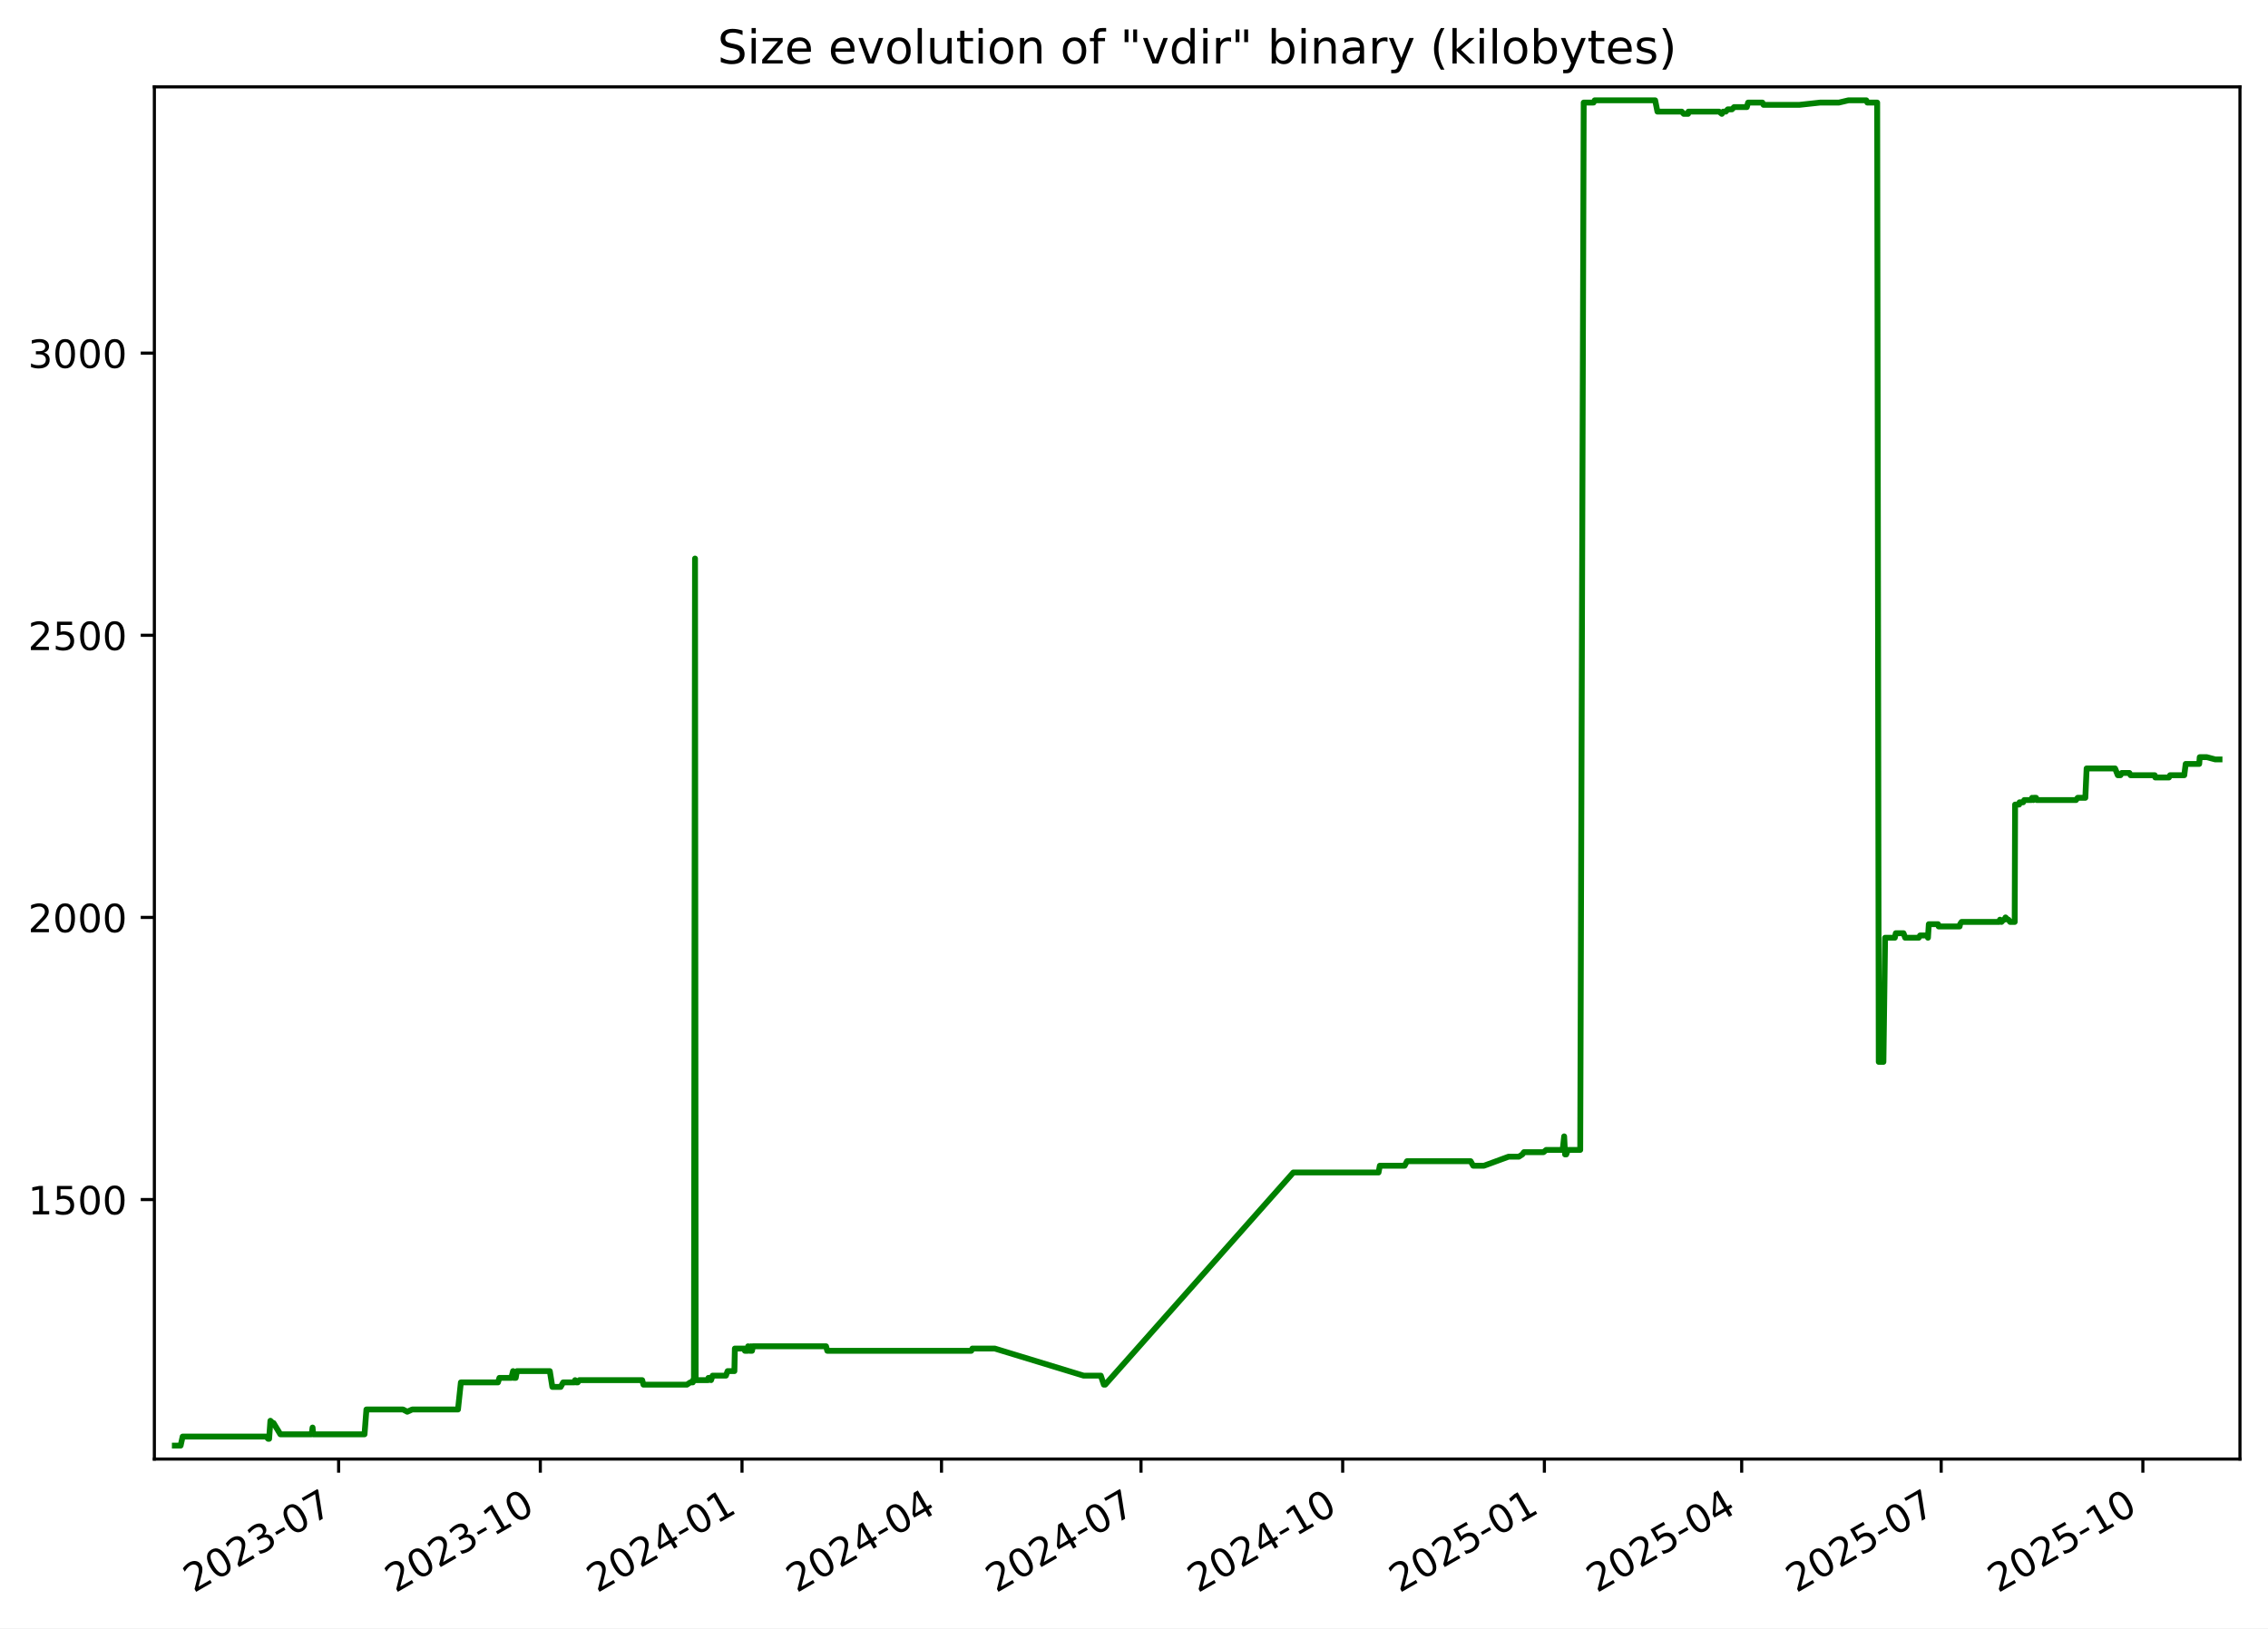
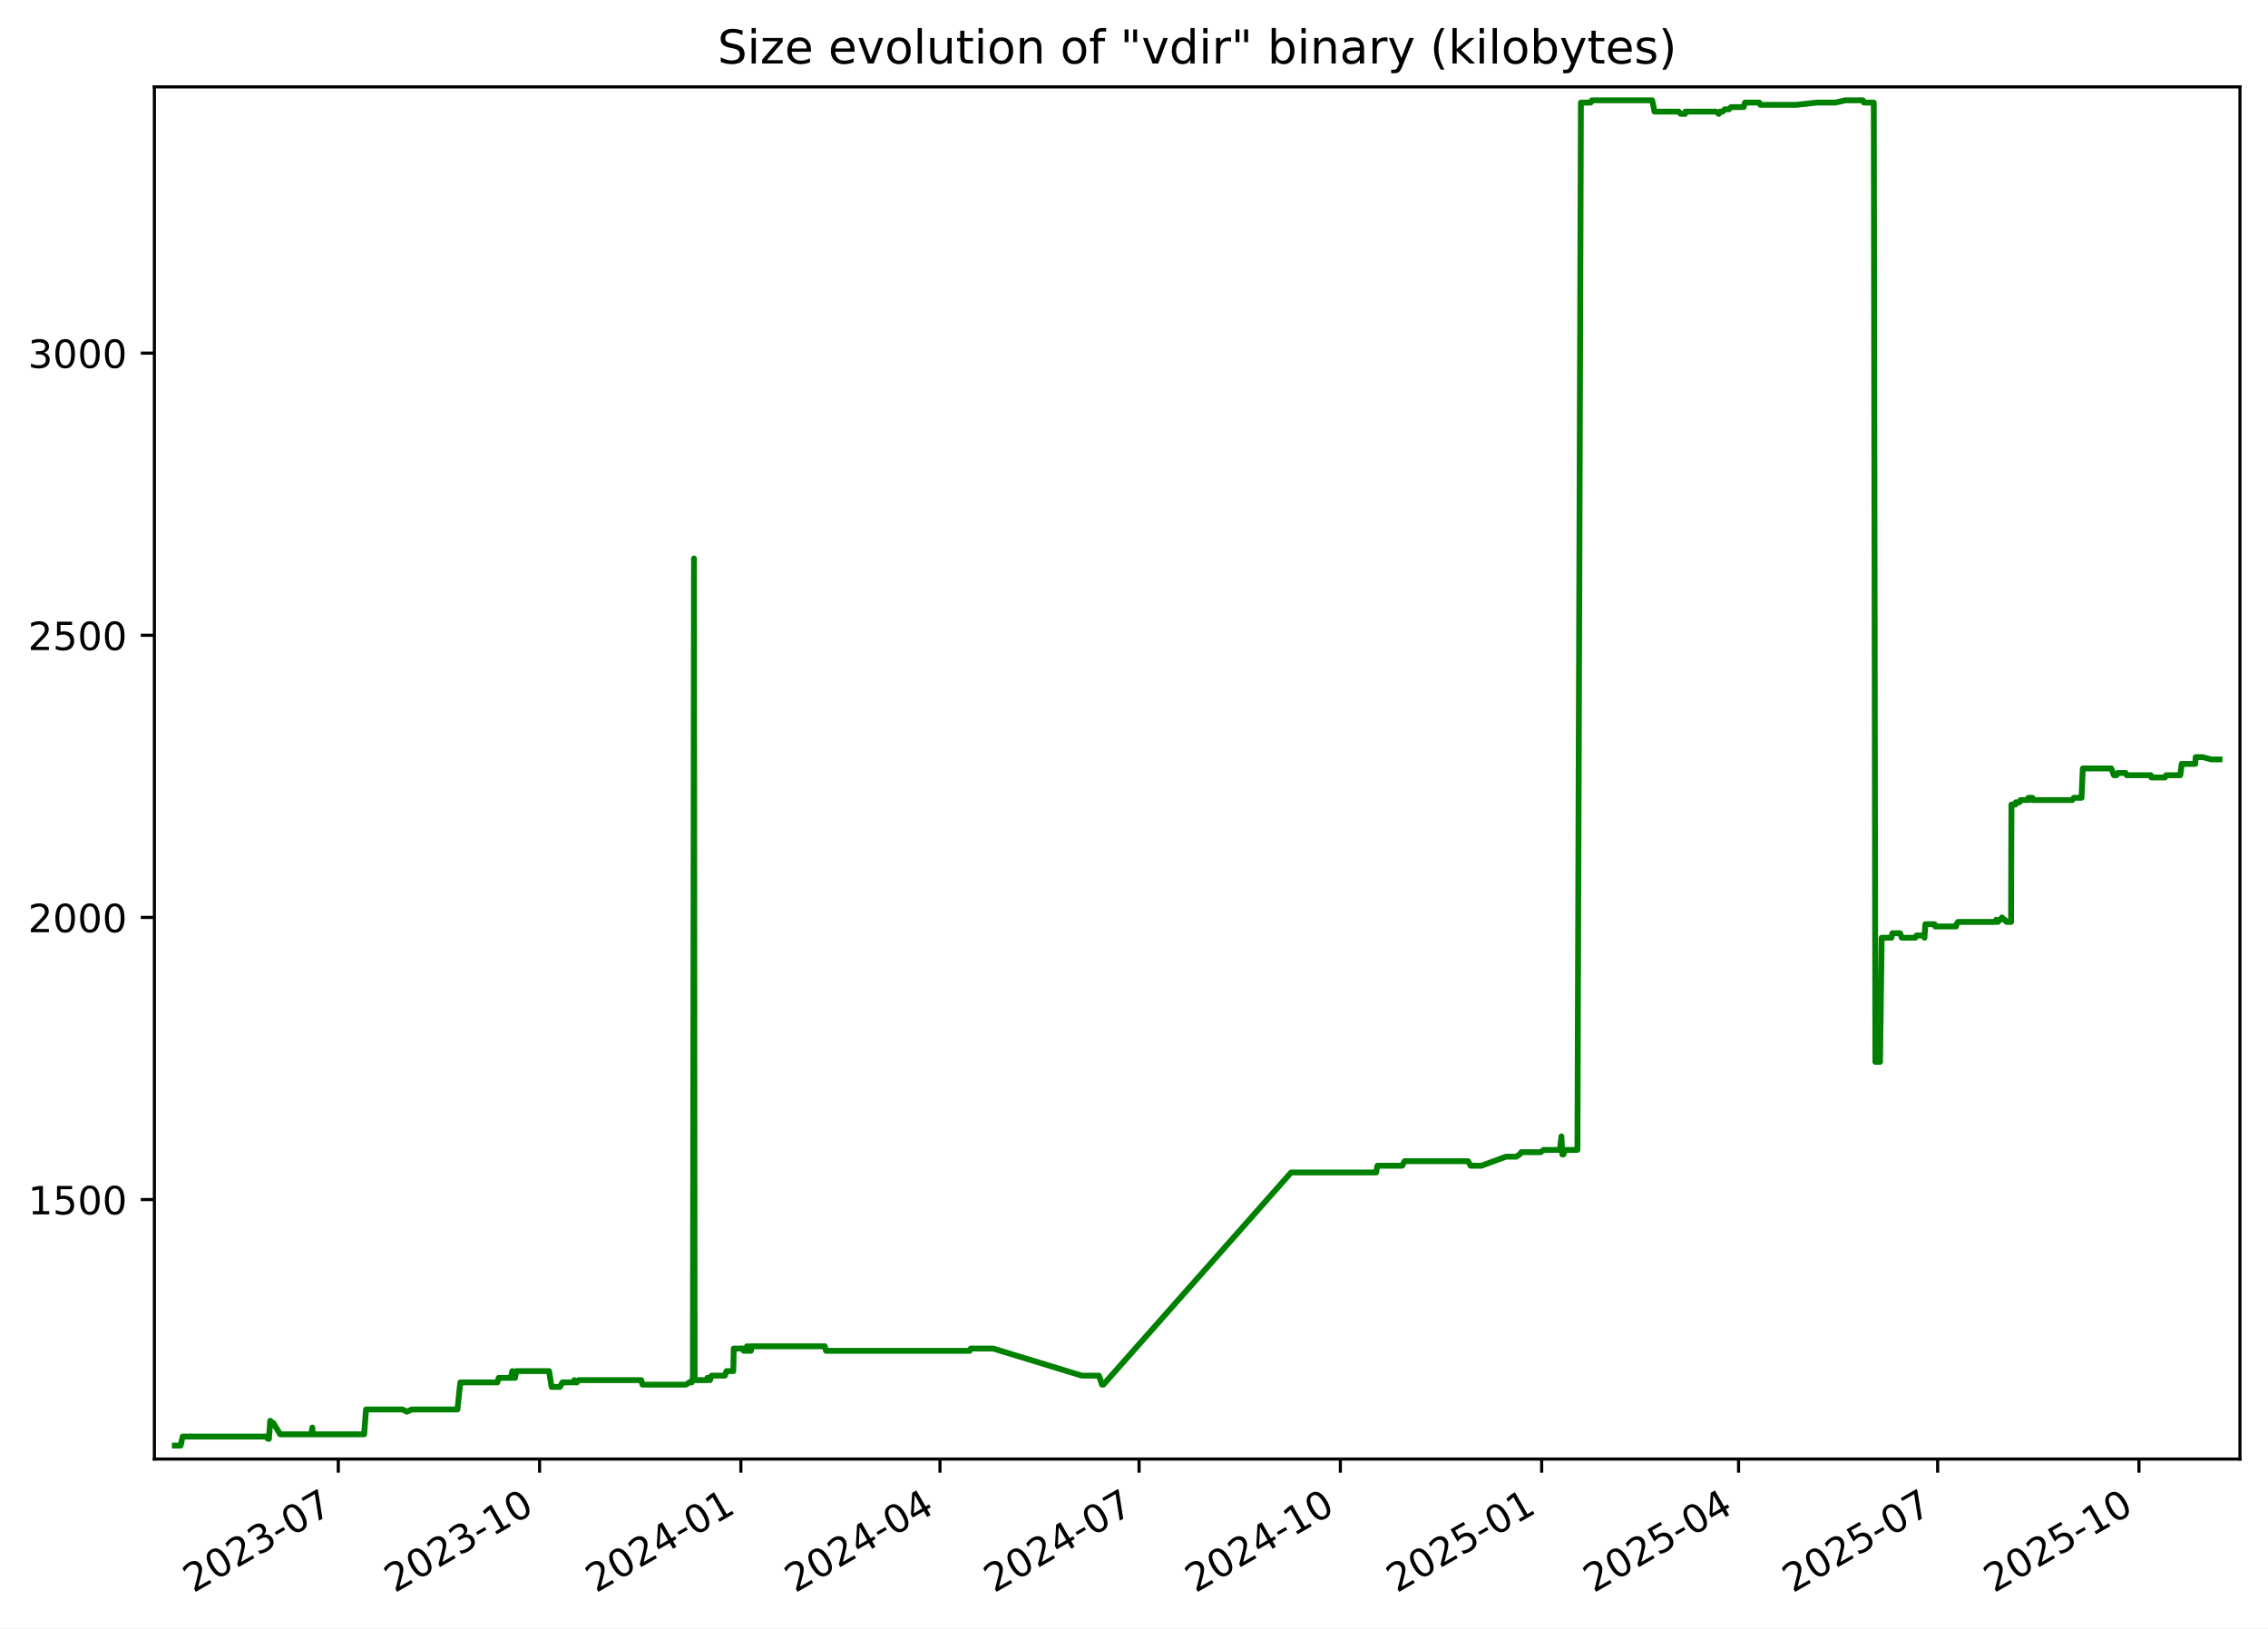
<svg xmlns="http://www.w3.org/2000/svg" xmlns:xlink="http://www.w3.org/1999/xlink" width="582.53pt" height="418.303pt" viewBox="0 0 582.53 418.303" version="1.1">
  <defs>
    <style type="text/css">*{stroke-linejoin: round; stroke-linecap: butt}</style>
  </defs>
  <g id="figure_1">
    <g id="patch_1">
      <path d="M -0 418.303  L 582.53 418.303  L 582.53 0  L -0 0  z " style="fill: #ffffff" />
    </g>
    <g id="axes_1">
      <g id="patch_2">
        <path d="M 39.65 374.83  L 575.33 374.83  L 575.33 22.318  L 39.65 22.318  z " style="fill: #ffffff" />
      </g>
      <g id="matplotlib.axis_1">
        <g id="xtick_1">
          <g id="line2d_1">
            <defs>
-               <path id="m6b9e71abc8" d="M 0 0  L 0 3.5  " style="stroke: #000000; stroke-width: 0.8" />
+               <path id="m6bc5779ab0" d="M 0 0  L 0 3.5  " style="stroke: #000000; stroke-width: 0.8" />
            </defs>
            <g>
-               <use xlink:href="#m6b9e71abc8" x="86.975" y="374.83" style="stroke: #000000; stroke-width: 0.8" />
+               <use xlink:href="#m6bc5779ab0" x="86.892" y="374.83" style="stroke: #000000; stroke-width: 0.8" />
            </g>
          </g>
          <g id="text_1">
-             <g transform="translate(49.75062 409.302) rotate(-30) scale(0.1 -0.1)">
+             <g transform="translate(49.66697 409.302) rotate(-30) scale(0.1 -0.1)">
              <defs>
                <path id="DejaVuSans-32" d="M 1228 531  L 3431 531  L 3431 0  L 469 0  L 469 531  Q 828 903 1448 1529  Q 2069 2156 2228 2338  Q 2531 2678 2651 2914  Q 2772 3150 2772 3378  Q 2772 3750 2511 3984  Q 2250 4219 1831 4219  Q 1534 4219 1204 4116  Q 875 4013 500 3803  L 500 4441  Q 881 4594 1212 4672  Q 1544 4750 1819 4750  Q 2544 4750 2975 4387  Q 3406 4025 3406 3419  Q 3406 3131 3298 2873  Q 3191 2616 2906 2266  Q 2828 2175 2409 1742  Q 1991 1309 1228 531  z " transform="scale(0.015625)" />
                <path id="DejaVuSans-30" d="M 2034 4250  Q 1547 4250 1301 3770  Q 1056 3291 1056 2328  Q 1056 1369 1301 889  Q 1547 409 2034 409  Q 2525 409 2770 889  Q 3016 1369 3016 2328  Q 3016 3291 2770 3770  Q 2525 4250 2034 4250  z M 2034 4750  Q 2819 4750 3233 4129  Q 3647 3509 3647 2328  Q 3647 1150 3233 529  Q 2819 -91 2034 -91  Q 1250 -91 836 529  Q 422 1150 422 2328  Q 422 3509 836 4129  Q 1250 4750 2034 4750  z " transform="scale(0.015625)" />
                <path id="DejaVuSans-33" d="M 2597 2516  Q 3050 2419 3304 2112  Q 3559 1806 3559 1356  Q 3559 666 3084 287  Q 2609 -91 1734 -91  Q 1441 -91 1130 -33  Q 819 25 488 141  L 488 750  Q 750 597 1062 519  Q 1375 441 1716 441  Q 2309 441 2620 675  Q 2931 909 2931 1356  Q 2931 1769 2642 2001  Q 2353 2234 1838 2234  L 1294 2234  L 1294 2753  L 1863 2753  Q 2328 2753 2575 2939  Q 2822 3125 2822 3475  Q 2822 3834 2567 4026  Q 2313 4219 1838 4219  Q 1578 4219 1281 4162  Q 984 4106 628 3988  L 628 4550  Q 988 4650 1302 4700  Q 1616 4750 1894 4750  Q 2613 4750 3031 4423  Q 3450 4097 3450 3541  Q 3450 3153 3228 2886  Q 3006 2619 2597 2516  z " transform="scale(0.015625)" />
                <path id="DejaVuSans-2d" d="M 313 2009  L 1997 2009  L 1997 1497  L 313 1497  L 313 2009  z " transform="scale(0.015625)" />
                <path id="DejaVuSans-37" d="M 525 4666  L 3525 4666  L 3525 4397  L 1831 0  L 1172 0  L 2766 4134  L 525 4134  L 525 4666  z " transform="scale(0.015625)" />
              </defs>
              <use xlink:href="#DejaVuSans-32" />
              <use xlink:href="#DejaVuSans-30" x="63.623" />
              <use xlink:href="#DejaVuSans-32" x="127.246" />
              <use xlink:href="#DejaVuSans-33" x="190.869" />
              <use xlink:href="#DejaVuSans-2d" x="254.492" />
              <use xlink:href="#DejaVuSans-30" x="290.576" />
              <use xlink:href="#DejaVuSans-37" x="354.199" />
            </g>
          </g>
        </g>
        <g id="xtick_2">
          <g id="line2d_2">
            <g>
-               <use xlink:href="#m6b9e71abc8" x="138.779" y="374.83" style="stroke: #000000; stroke-width: 0.8" />
+               <use xlink:href="#m6bc5779ab0" x="138.592" y="374.83" style="stroke: #000000; stroke-width: 0.8" />
            </g>
          </g>
          <g id="text_2">
-             <g transform="translate(101.554 409.302) rotate(-30) scale(0.1 -0.1)">
+             <g transform="translate(101.3673 409.302) rotate(-30) scale(0.1 -0.1)">
              <defs>
                <path id="DejaVuSans-31" d="M 794 531  L 1825 531  L 1825 4091  L 703 3866  L 703 4441  L 1819 4666  L 2450 4666  L 2450 531  L 3481 531  L 3481 0  L 794 0  L 794 531  z " transform="scale(0.015625)" />
              </defs>
              <use xlink:href="#DejaVuSans-32" />
              <use xlink:href="#DejaVuSans-30" x="63.623" />
              <use xlink:href="#DejaVuSans-32" x="127.246" />
              <use xlink:href="#DejaVuSans-33" x="190.869" />
              <use xlink:href="#DejaVuSans-2d" x="254.492" />
              <use xlink:href="#DejaVuSans-31" x="290.576" />
              <use xlink:href="#DejaVuSans-30" x="354.199" />
            </g>
          </g>
        </g>
        <g id="xtick_3">
          <g id="line2d_3">
            <g>
-               <use xlink:href="#m6b9e71abc8" x="190.582" y="374.83" style="stroke: #000000; stroke-width: 0.8" />
+               <use xlink:href="#m6bc5779ab0" x="190.293" y="374.83" style="stroke: #000000; stroke-width: 0.8" />
            </g>
          </g>
          <g id="text_3">
-             <g transform="translate(153.3574 409.302) rotate(-30) scale(0.1 -0.1)">
+             <g transform="translate(153.0677 409.302) rotate(-30) scale(0.1 -0.1)">
              <defs>
                <path id="DejaVuSans-34" d="M 2419 4116  L 825 1625  L 2419 1625  L 2419 4116  z M 2253 4666  L 3047 4666  L 3047 1625  L 3713 1625  L 3713 1100  L 3047 1100  L 3047 0  L 2419 0  L 2419 1100  L 313 1100  L 313 1709  L 2253 4666  z " transform="scale(0.015625)" />
              </defs>
              <use xlink:href="#DejaVuSans-32" />
              <use xlink:href="#DejaVuSans-30" x="63.623" />
              <use xlink:href="#DejaVuSans-32" x="127.246" />
              <use xlink:href="#DejaVuSans-34" x="190.869" />
              <use xlink:href="#DejaVuSans-2d" x="254.492" />
              <use xlink:href="#DejaVuSans-30" x="290.576" />
              <use xlink:href="#DejaVuSans-31" x="354.199" />
            </g>
          </g>
        </g>
        <g id="xtick_4">
          <g id="line2d_4">
            <g>
-               <use xlink:href="#m6b9e71abc8" x="241.822" y="374.83" style="stroke: #000000; stroke-width: 0.8" />
+               <use xlink:href="#m6bc5779ab0" x="241.431" y="374.83" style="stroke: #000000; stroke-width: 0.8" />
            </g>
          </g>
          <g id="text_4">
-             <g transform="translate(204.5976 409.302) rotate(-30) scale(0.1 -0.1)">
+             <g transform="translate(204.2061 409.302) rotate(-30) scale(0.1 -0.1)">
              <use xlink:href="#DejaVuSans-32" />
              <use xlink:href="#DejaVuSans-30" x="63.623" />
              <use xlink:href="#DejaVuSans-32" x="127.246" />
              <use xlink:href="#DejaVuSans-34" x="190.869" />
              <use xlink:href="#DejaVuSans-2d" x="254.492" />
              <use xlink:href="#DejaVuSans-30" x="290.576" />
              <use xlink:href="#DejaVuSans-34" x="354.199" />
            </g>
          </g>
        </g>
        <g id="xtick_5">
          <g id="line2d_5">
            <g>
-               <use xlink:href="#m6b9e71abc8" x="293.063" y="374.83" style="stroke: #000000; stroke-width: 0.8" />
+               <use xlink:href="#m6bc5779ab0" x="292.569" y="374.83" style="stroke: #000000; stroke-width: 0.8" />
            </g>
          </g>
          <g id="text_5">
-             <g transform="translate(255.8379 409.302) rotate(-30) scale(0.1 -0.1)">
+             <g transform="translate(255.3445 409.302) rotate(-30) scale(0.1 -0.1)">
              <use xlink:href="#DejaVuSans-32" />
              <use xlink:href="#DejaVuSans-30" x="63.623" />
              <use xlink:href="#DejaVuSans-32" x="127.246" />
              <use xlink:href="#DejaVuSans-34" x="190.869" />
              <use xlink:href="#DejaVuSans-2d" x="254.492" />
              <use xlink:href="#DejaVuSans-30" x="290.576" />
              <use xlink:href="#DejaVuSans-37" x="354.199" />
            </g>
          </g>
        </g>
        <g id="xtick_6">
          <g id="line2d_6">
            <g>
-               <use xlink:href="#m6b9e71abc8" x="344.866" y="374.83" style="stroke: #000000; stroke-width: 0.8" />
+               <use xlink:href="#m6bc5779ab0" x="344.27" y="374.83" style="stroke: #000000; stroke-width: 0.8" />
            </g>
          </g>
          <g id="text_6">
-             <g transform="translate(307.6413 409.302) rotate(-30) scale(0.1 -0.1)">
+             <g transform="translate(307.0449 409.302) rotate(-30) scale(0.1 -0.1)">
              <use xlink:href="#DejaVuSans-32" />
              <use xlink:href="#DejaVuSans-30" x="63.623" />
              <use xlink:href="#DejaVuSans-32" x="127.246" />
              <use xlink:href="#DejaVuSans-34" x="190.869" />
              <use xlink:href="#DejaVuSans-2d" x="254.492" />
              <use xlink:href="#DejaVuSans-31" x="290.576" />
              <use xlink:href="#DejaVuSans-30" x="354.199" />
            </g>
          </g>
        </g>
        <g id="xtick_7">
          <g id="line2d_7">
            <g>
-               <use xlink:href="#m6b9e71abc8" x="396.67" y="374.83" style="stroke: #000000; stroke-width: 0.8" />
+               <use xlink:href="#m6bc5779ab0" x="395.97" y="374.83" style="stroke: #000000; stroke-width: 0.8" />
            </g>
          </g>
          <g id="text_7">
-             <g transform="translate(359.4447 409.302) rotate(-30) scale(0.1 -0.1)">
+             <g transform="translate(358.7453 409.302) rotate(-30) scale(0.1 -0.1)">
              <defs>
                <path id="DejaVuSans-35" d="M 691 4666  L 3169 4666  L 3169 4134  L 1269 4134  L 1269 2991  Q 1406 3038 1543 3061  Q 1681 3084 1819 3084  Q 2600 3084 3056 2656  Q 3513 2228 3513 1497  Q 3513 744 3044 326  Q 2575 -91 1722 -91  Q 1428 -91 1123 -41  Q 819 9 494 109  L 494 744  Q 775 591 1075 516  Q 1375 441 1709 441  Q 2250 441 2565 725  Q 2881 1009 2881 1497  Q 2881 1984 2565 2268  Q 2250 2553 1709 2553  Q 1456 2553 1204 2497  Q 953 2441 691 2322  L 691 4666  z " transform="scale(0.015625)" />
              </defs>
              <use xlink:href="#DejaVuSans-32" />
              <use xlink:href="#DejaVuSans-30" x="63.623" />
              <use xlink:href="#DejaVuSans-32" x="127.246" />
              <use xlink:href="#DejaVuSans-35" x="190.869" />
              <use xlink:href="#DejaVuSans-2d" x="254.492" />
              <use xlink:href="#DejaVuSans-30" x="290.576" />
              <use xlink:href="#DejaVuSans-31" x="354.199" />
            </g>
          </g>
        </g>
        <g id="xtick_8">
          <g id="line2d_8">
            <g>
-               <use xlink:href="#m6b9e71abc8" x="447.347" y="374.83" style="stroke: #000000; stroke-width: 0.8" />
+               <use xlink:href="#m6bc5779ab0" x="446.547" y="374.83" style="stroke: #000000; stroke-width: 0.8" />
            </g>
          </g>
          <g id="text_8">
-             <g transform="translate(410.1219 409.302) rotate(-30) scale(0.1 -0.1)">
+             <g transform="translate(409.3218 409.302) rotate(-30) scale(0.1 -0.1)">
              <use xlink:href="#DejaVuSans-32" />
              <use xlink:href="#DejaVuSans-30" x="63.623" />
              <use xlink:href="#DejaVuSans-32" x="127.246" />
              <use xlink:href="#DejaVuSans-35" x="190.869" />
              <use xlink:href="#DejaVuSans-2d" x="254.492" />
              <use xlink:href="#DejaVuSans-30" x="290.576" />
              <use xlink:href="#DejaVuSans-34" x="354.199" />
            </g>
          </g>
        </g>
        <g id="xtick_9">
          <g id="line2d_9">
            <g>
-               <use xlink:href="#m6b9e71abc8" x="498.587" y="374.83" style="stroke: #000000; stroke-width: 0.8" />
+               <use xlink:href="#m6bc5779ab0" x="497.685" y="374.83" style="stroke: #000000; stroke-width: 0.8" />
            </g>
          </g>
          <g id="text_9">
-             <g transform="translate(461.3622 409.302) rotate(-30) scale(0.1 -0.1)">
+             <g transform="translate(460.4602 409.302) rotate(-30) scale(0.1 -0.1)">
              <use xlink:href="#DejaVuSans-32" />
              <use xlink:href="#DejaVuSans-30" x="63.623" />
              <use xlink:href="#DejaVuSans-32" x="127.246" />
              <use xlink:href="#DejaVuSans-35" x="190.869" />
              <use xlink:href="#DejaVuSans-2d" x="254.492" />
              <use xlink:href="#DejaVuSans-30" x="290.576" />
              <use xlink:href="#DejaVuSans-37" x="354.199" />
            </g>
          </g>
        </g>
        <g id="xtick_10">
          <g id="line2d_10">
            <g>
-               <use xlink:href="#m6b9e71abc8" x="550.39" y="374.83" style="stroke: #000000; stroke-width: 0.8" />
+               <use xlink:href="#m6bc5779ab0" x="549.385" y="374.83" style="stroke: #000000; stroke-width: 0.8" />
            </g>
          </g>
          <g id="text_10">
-             <g transform="translate(513.1656 409.302) rotate(-30) scale(0.1 -0.1)">
+             <g transform="translate(512.1605 409.302) rotate(-30) scale(0.1 -0.1)">
              <use xlink:href="#DejaVuSans-32" />
              <use xlink:href="#DejaVuSans-30" x="63.623" />
              <use xlink:href="#DejaVuSans-32" x="127.246" />
              <use xlink:href="#DejaVuSans-35" x="190.869" />
              <use xlink:href="#DejaVuSans-2d" x="254.492" />
              <use xlink:href="#DejaVuSans-31" x="290.576" />
              <use xlink:href="#DejaVuSans-30" x="354.199" />
            </g>
          </g>
        </g>
      </g>
      <g id="matplotlib.axis_2">
        <g id="ytick_1">
          <g id="line2d_11">
            <defs>
-               <path id="m7737b605f6" d="M 0 0  L -3.5 0  " style="stroke: #000000; stroke-width: 0.8" />
+               <path id="m82649b225f" d="M 0 0  L -3.5 0  " style="stroke: #000000; stroke-width: 0.8" />
            </defs>
            <g>
-               <use xlink:href="#m7737b605f6" x="39.65" y="308.169" style="stroke: #000000; stroke-width: 0.8" />
+               <use xlink:href="#m82649b225f" x="39.65" y="308.169" style="stroke: #000000; stroke-width: 0.8" />
            </g>
          </g>
          <g id="text_11">
            <g transform="translate(7.2 311.968) scale(0.1 -0.1)">
              <use xlink:href="#DejaVuSans-31" />
              <use xlink:href="#DejaVuSans-35" x="63.623" />
              <use xlink:href="#DejaVuSans-30" x="127.246" />
              <use xlink:href="#DejaVuSans-30" x="190.869" />
            </g>
          </g>
        </g>
        <g id="ytick_2">
          <g id="line2d_12">
            <g>
-               <use xlink:href="#m7737b605f6" x="39.65" y="235.686" style="stroke: #000000; stroke-width: 0.8" />
+               <use xlink:href="#m82649b225f" x="39.65" y="235.686" style="stroke: #000000; stroke-width: 0.8" />
            </g>
          </g>
          <g id="text_12">
            <g transform="translate(7.2 239.4848) scale(0.1 -0.1)">
              <use xlink:href="#DejaVuSans-32" />
              <use xlink:href="#DejaVuSans-30" x="63.623" />
              <use xlink:href="#DejaVuSans-30" x="127.246" />
              <use xlink:href="#DejaVuSans-30" x="190.869" />
            </g>
          </g>
        </g>
        <g id="ytick_3">
          <g id="line2d_13">
            <g>
-               <use xlink:href="#m7737b605f6" x="39.65" y="163.202" style="stroke: #000000; stroke-width: 0.8" />
+               <use xlink:href="#m82649b225f" x="39.65" y="163.202" style="stroke: #000000; stroke-width: 0.8" />
            </g>
          </g>
          <g id="text_13">
            <g transform="translate(7.2 167.0015) scale(0.1 -0.1)">
              <use xlink:href="#DejaVuSans-32" />
              <use xlink:href="#DejaVuSans-35" x="63.623" />
              <use xlink:href="#DejaVuSans-30" x="127.246" />
              <use xlink:href="#DejaVuSans-30" x="190.869" />
            </g>
          </g>
        </g>
        <g id="ytick_4">
          <g id="line2d_14">
            <g>
-               <use xlink:href="#m7737b605f6" x="39.65" y="90.719" style="stroke: #000000; stroke-width: 0.8" />
+               <use xlink:href="#m82649b225f" x="39.65" y="90.719" style="stroke: #000000; stroke-width: 0.8" />
            </g>
          </g>
          <g id="text_14">
            <g transform="translate(7.2 94.51831) scale(0.1 -0.1)">
              <use xlink:href="#DejaVuSans-33" />
              <use xlink:href="#DejaVuSans-30" x="63.623" />
              <use xlink:href="#DejaVuSans-30" x="127.246" />
              <use xlink:href="#DejaVuSans-30" x="190.869" />
            </g>
          </g>
        </g>
      </g>
      <g id="line2d_15">
-         <path d="M 44.902 371.374  L 46.392 371.374  L 46.914 369.055  L 68.36 369.055  L 68.891 369.635  L 69.122 369.635  L 69.451 364.996  L 70.056 365.575  L 70.256 365.575  L 72.011 368.475  L 80.045 368.475  L 80.284 366.735  L 80.426 368.475  L 93.625 368.475  L 94.116 362.096  L 103.518 362.096  L 104.598 362.676  L 105.874 362.096  L 117.634 362.096  L 118.376 355.138  L 127.904 355.138  L 128.273 353.978  L 131.33 353.978  L 131.779 352.239  L 131.941 353.978  L 132.459 353.978  L 132.787 352.239  L 141.217 352.239  L 141.87 356.298  L 144.007 356.298  L 144.647 355.138  L 147.481 355.138  L 147.705 354.558  L 148.002 355.138  L 148.384 355.138  L 148.805 354.558  L 164.944 354.558  L 165.267 355.718  L 176.425 355.718  L 177.295 355.138  L 177.94 355.138  L 178.001 354.558  L 178.238 354.558  L 178.515 143.487  L 178.682 354.558  L 181.901 354.558  L 181.96 353.978  L 182.375 353.978  L 182.632 354.558  L 183.042 353.398  L 186.455 353.398  L 186.882 352.239  L 188.628 352.239  L 188.75 346.44  L 191.131 346.44  L 191.326 347.02  L 192.078 347.02  L 192.146 345.86  L 192.574 347.02  L 192.818 347.02  L 192.867 345.86  L 193.016 347.02  L 193.154 347.02  L 193.39 345.86  L 212.168 345.86  L 212.484 347.02  L 249.476 347.02  L 249.744 346.44  L 255.495 346.44  L 278.317 353.398  L 282.733 353.398  L 283.526 355.718  L 283.869 355.718  L 332.188 301.21  L 354.076 301.21  L 354.404 299.471  L 360.778 299.471  L 361.387 298.311  L 377.723 298.311  L 378.384 299.471  L 381.156 299.471  L 387.481 297.151  L 390.118 297.151  L 391.008 296.571  L 391.423 295.992  L 396.442 295.992  L 397.143 295.412  L 401.374 295.412  L 401.75 291.933  L 401.986 296.571  L 402.285 296.571  L 402.7 295.412  L 405.877 295.412  L 406.771 26.354  L 409.293 26.354  L 409.595 25.774  L 425.121 25.774  L 425.712 28.673  L 431.939 28.673  L 432.469 29.253  L 433.581 29.253  L 433.679 28.673  L 441.537 28.673  L 442.249 29.253  L 442.595 28.673  L 443.272 28.673  L 443.777 28.094  L 444.844 28.094  L 445.402 27.514  L 448.664 27.514  L 448.995 26.354  L 452.677 26.354  L 452.958 26.934  L 462.185 26.934  L 467.509 26.354  L 472.304 26.354  L 474.764 25.774  L 479.352 25.774  L 479.622 26.354  L 482.148 26.354  L 482.555 272.797  L 483.75 272.797  L 484.178 240.904  L 486.677 240.904  L 486.93 239.745  L 488.914 239.745  L 489.342 240.904  L 492.821 240.904  L 493.163 240.324  L 494.967 240.324  L 495.193 240.904  L 495.411 237.425  L 497.781 237.425  L 497.938 238.005  L 503.323 238.005  L 503.436 237.425  L 503.823 236.845  L 513.479 236.845  L 513.682 236.265  L 514.08 236.845  L 514.611 236.265  L 514.829 236.265  L 515.116 235.686  L 515.699 236.265  L 515.865 236.265  L 516.302 236.845  L 517.471 236.845  L 517.572 206.692  L 518.61 206.692  L 518.715 206.112  L 519.634 206.112  L 519.93 205.533  L 521.729 205.533  L 521.933 204.953  L 522.269 205.533  L 522.382 204.953  L 522.951 204.953  L 523.144 205.533  L 533.218 205.533  L 533.645 204.953  L 535.611 204.953  L 535.946 197.414  L 543.253 197.414  L 543.951 199.154  L 544.638 199.154  L 544.961 198.574  L 546.933 198.574  L 547.232 199.154  L 553.446 199.154  L 553.578 199.734  L 557.087 199.734  L 557.372 199.154  L 561.023 199.154  L 561.388 196.255  L 564.861 196.255  L 564.996 194.515  L 566.809 194.515  L 568.995 195.095  L 570.078 195.095  L 570.078 195.095  " clip-path="url(#p7d478e1f8a)" style="fill: none; stroke: #008000; stroke-width: 1.5; stroke-linecap: square" />
+         <path d="M 44.902 371.374  L 46.389 371.374  L 46.91 369.055  L 68.314 369.055  L 68.844 369.635  L 69.074 369.635  L 69.403 364.996  L 70.006 365.575  L 70.206 365.575  L 71.957 368.475  L 79.975 368.475  L 80.214 366.735  L 80.356 368.475  L 93.528 368.475  L 94.018 362.096  L 103.402 362.096  L 104.479 362.676  L 105.753 362.096  L 117.49 362.096  L 118.23 355.138  L 127.739 355.138  L 128.107 353.978  L 131.158 353.978  L 131.606 352.239  L 131.768 353.978  L 132.285 353.978  L 132.612 352.239  L 141.026 352.239  L 141.677 356.298  L 143.81 356.298  L 144.449 355.138  L 147.277 355.138  L 147.501 354.558  L 147.797 355.138  L 148.178 355.138  L 148.598 354.558  L 164.706 354.558  L 165.027 355.718  L 176.164 355.718  L 177.032 355.138  L 177.675 355.138  L 177.736 354.558  L 177.972 354.558  L 178.249 143.487  L 178.416 354.558  L 181.629 354.558  L 181.687 353.978  L 182.102 353.978  L 182.359 354.558  L 182.768 353.398  L 186.174 353.398  L 186.6 352.239  L 188.342 352.239  L 188.464 346.44  L 190.841 346.44  L 191.035 347.02  L 191.785 347.02  L 191.854 345.86  L 192.28 347.02  L 192.524 347.02  L 192.572 345.86  L 192.721 347.02  L 192.859 347.02  L 193.095 345.86  L 211.835 345.86  L 212.151 347.02  L 249.069 347.02  L 249.337 346.44  L 255.076 346.44  L 277.853 353.398  L 282.26 353.398  L 283.052 355.718  L 283.394 355.718  L 331.617 301.21  L 353.461 301.21  L 353.789 299.471  L 360.15 299.471  L 360.758 298.311  L 377.061 298.311  L 377.721 299.471  L 380.488 299.471  L 386.8 297.151  L 389.431 297.151  L 390.32 296.571  L 390.734 295.992  L 395.743 295.992  L 396.443 295.412  L 400.666 295.412  L 401.04 291.933  L 401.276 296.571  L 401.575 296.571  L 401.989 295.412  L 405.159 295.412  L 406.052 26.354  L 408.569 26.354  L 408.87 25.774  L 424.365 25.774  L 424.955 28.673  L 431.17 28.673  L 431.699 29.253  L 432.808 29.253  L 432.906 28.673  L 440.749 28.673  L 441.459 29.253  L 441.805 28.673  L 442.48 28.673  L 442.984 28.094  L 444.049 28.094  L 444.605 27.514  L 447.861 27.514  L 448.192 26.354  L 451.866 26.354  L 452.146 26.934  L 461.355 26.934  L 466.669 26.354  L 471.454 26.354  L 473.91 25.774  L 478.488 25.774  L 478.758 26.354  L 481.278 26.354  L 481.685 272.797  L 482.878 272.797  L 483.304 240.904  L 485.799 240.904  L 486.051 239.745  L 488.031 239.745  L 488.459 240.904  L 491.931 240.904  L 492.272 240.324  L 494.072 240.324  L 494.298 240.904  L 494.515 237.425  L 496.881 237.425  L 497.037 238.005  L 502.412 238.005  L 502.525 237.425  L 502.911 236.845  L 512.547 236.845  L 512.75 236.265  L 513.147 236.845  L 513.678 236.265  L 513.894 236.265  L 514.181 235.686  L 514.763 236.265  L 514.929 236.265  L 515.365 236.845  L 516.532 236.845  L 516.632 206.692  L 517.669 206.692  L 517.773 206.112  L 518.69 206.112  L 518.986 205.533  L 520.781 205.533  L 520.985 204.953  L 521.32 205.533  L 521.432 204.953  L 522.001 204.953  L 522.193 205.533  L 532.248 205.533  L 532.673 204.953  L 534.635 204.953  L 534.969 197.414  L 542.262 197.414  L 542.959 199.154  L 543.644 199.154  L 543.967 198.574  L 545.935 198.574  L 546.234 199.154  L 552.435 199.154  L 552.567 199.734  L 556.069 199.734  L 556.353 199.154  L 559.997 199.154  L 560.361 196.255  L 563.827 196.255  L 563.962 194.515  L 565.772 194.515  L 567.953 195.095  L 570.078 195.095  L 570.078 195.095  " clip-path="url(#p86be1a83e7)" style="fill: none; stroke: #008000; stroke-width: 1.5; stroke-linecap: square" />
      </g>
      <g id="patch_3">
        <path d="M 39.65 374.83  L 39.65 22.318  " style="fill: none; stroke: #000000; stroke-width: 0.8; stroke-linejoin: miter; stroke-linecap: square" />
      </g>
      <g id="patch_4">
        <path d="M 575.33 374.83  L 575.33 22.318  " style="fill: none; stroke: #000000; stroke-width: 0.8; stroke-linejoin: miter; stroke-linecap: square" />
      </g>
      <g id="patch_5">
        <path d="M 39.65 374.83  L 575.33 374.83  " style="fill: none; stroke: #000000; stroke-width: 0.8; stroke-linejoin: miter; stroke-linecap: square" />
      </g>
      <g id="patch_6">
        <path d="M 39.65 22.318  L 575.33 22.318  " style="fill: none; stroke: #000000; stroke-width: 0.8; stroke-linejoin: miter; stroke-linecap: square" />
      </g>
      <g id="text_15">
        <g transform="translate(184.3006 16.31812) scale(0.12 -0.12)">
          <defs>
            <path id="DejaVuSans-53" d="M 3425 4513  L 3425 3897  Q 3066 4069 2747 4153  Q 2428 4238 2131 4238  Q 1616 4238 1336 4038  Q 1056 3838 1056 3469  Q 1056 3159 1242 3001  Q 1428 2844 1947 2747  L 2328 2669  Q 3034 2534 3370 2195  Q 3706 1856 3706 1288  Q 3706 609 3251 259  Q 2797 -91 1919 -91  Q 1588 -91 1214 -16  Q 841 59 441 206  L 441 856  Q 825 641 1194 531  Q 1563 422 1919 422  Q 2459 422 2753 634  Q 3047 847 3047 1241  Q 3047 1584 2836 1778  Q 2625 1972 2144 2069  L 1759 2144  Q 1053 2284 737 2584  Q 422 2884 422 3419  Q 422 4038 858 4394  Q 1294 4750 2059 4750  Q 2388 4750 2728 4690  Q 3069 4631 3425 4513  z " transform="scale(0.015625)" />
            <path id="DejaVuSans-69" d="M 603 3500  L 1178 3500  L 1178 0  L 603 0  L 603 3500  z M 603 4863  L 1178 4863  L 1178 4134  L 603 4134  L 603 4863  z " transform="scale(0.015625)" />
            <path id="DejaVuSans-7a" d="M 353 3500  L 3084 3500  L 3084 2975  L 922 459  L 3084 459  L 3084 0  L 275 0  L 275 525  L 2438 3041  L 353 3041  L 353 3500  z " transform="scale(0.015625)" />
            <path id="DejaVuSans-65" d="M 3597 1894  L 3597 1613  L 953 1613  Q 991 1019 1311 708  Q 1631 397 2203 397  Q 2534 397 2845 478  Q 3156 559 3463 722  L 3463 178  Q 3153 47 2828 -22  Q 2503 -91 2169 -91  Q 1331 -91 842 396  Q 353 884 353 1716  Q 353 2575 817 3079  Q 1281 3584 2069 3584  Q 2775 3584 3186 3129  Q 3597 2675 3597 1894  z M 3022 2063  Q 3016 2534 2758 2815  Q 2500 3097 2075 3097  Q 1594 3097 1305 2825  Q 1016 2553 972 2059  L 3022 2063  z " transform="scale(0.015625)" />
            <path id="DejaVuSans-20" transform="scale(0.015625)" />
            <path id="DejaVuSans-76" d="M 191 3500  L 800 3500  L 1894 563  L 2988 3500  L 3597 3500  L 2284 0  L 1503 0  L 191 3500  z " transform="scale(0.015625)" />
            <path id="DejaVuSans-6f" d="M 1959 3097  Q 1497 3097 1228 2736  Q 959 2375 959 1747  Q 959 1119 1226 758  Q 1494 397 1959 397  Q 2419 397 2687 759  Q 2956 1122 2956 1747  Q 2956 2369 2687 2733  Q 2419 3097 1959 3097  z M 1959 3584  Q 2709 3584 3137 3096  Q 3566 2609 3566 1747  Q 3566 888 3137 398  Q 2709 -91 1959 -91  Q 1206 -91 779 398  Q 353 888 353 1747  Q 353 2609 779 3096  Q 1206 3584 1959 3584  z " transform="scale(0.015625)" />
            <path id="DejaVuSans-6c" d="M 603 4863  L 1178 4863  L 1178 0  L 603 0  L 603 4863  z " transform="scale(0.015625)" />
            <path id="DejaVuSans-75" d="M 544 1381  L 544 3500  L 1119 3500  L 1119 1403  Q 1119 906 1312 657  Q 1506 409 1894 409  Q 2359 409 2629 706  Q 2900 1003 2900 1516  L 2900 3500  L 3475 3500  L 3475 0  L 2900 0  L 2900 538  Q 2691 219 2414 64  Q 2138 -91 1772 -91  Q 1169 -91 856 284  Q 544 659 544 1381  z M 1991 3584  L 1991 3584  z " transform="scale(0.015625)" />
            <path id="DejaVuSans-74" d="M 1172 4494  L 1172 3500  L 2356 3500  L 2356 3053  L 1172 3053  L 1172 1153  Q 1172 725 1289 603  Q 1406 481 1766 481  L 2356 481  L 2356 0  L 1766 0  Q 1100 0 847 248  Q 594 497 594 1153  L 594 3053  L 172 3053  L 172 3500  L 594 3500  L 594 4494  L 1172 4494  z " transform="scale(0.015625)" />
            <path id="DejaVuSans-6e" d="M 3513 2113  L 3513 0  L 2938 0  L 2938 2094  Q 2938 2591 2744 2837  Q 2550 3084 2163 3084  Q 1697 3084 1428 2787  Q 1159 2491 1159 1978  L 1159 0  L 581 0  L 581 3500  L 1159 3500  L 1159 2956  Q 1366 3272 1645 3428  Q 1925 3584 2291 3584  Q 2894 3584 3203 3211  Q 3513 2838 3513 2113  z " transform="scale(0.015625)" />
            <path id="DejaVuSans-66" d="M 2375 4863  L 2375 4384  L 1825 4384  Q 1516 4384 1395 4259  Q 1275 4134 1275 3809  L 1275 3500  L 2222 3500  L 2222 3053  L 1275 3053  L 1275 0  L 697 0  L 697 3053  L 147 3053  L 147 3500  L 697 3500  L 697 3744  Q 697 4328 969 4595  Q 1241 4863 1831 4863  L 2375 4863  z " transform="scale(0.015625)" />
            <path id="DejaVuSans-22" d="M 1147 4666  L 1147 2931  L 616 2931  L 616 4666  L 1147 4666  z M 2328 4666  L 2328 2931  L 1797 2931  L 1797 4666  L 2328 4666  z " transform="scale(0.015625)" />
            <path id="DejaVuSans-64" d="M 2906 2969  L 2906 4863  L 3481 4863  L 3481 0  L 2906 0  L 2906 525  Q 2725 213 2448 61  Q 2172 -91 1784 -91  Q 1150 -91 751 415  Q 353 922 353 1747  Q 353 2572 751 3078  Q 1150 3584 1784 3584  Q 2172 3584 2448 3432  Q 2725 3281 2906 2969  z M 947 1747  Q 947 1113 1208 752  Q 1469 391 1925 391  Q 2381 391 2643 752  Q 2906 1113 2906 1747  Q 2906 2381 2643 2742  Q 2381 3103 1925 3103  Q 1469 3103 1208 2742  Q 947 2381 947 1747  z " transform="scale(0.015625)" />
            <path id="DejaVuSans-72" d="M 2631 2963  Q 2534 3019 2420 3045  Q 2306 3072 2169 3072  Q 1681 3072 1420 2755  Q 1159 2438 1159 1844  L 1159 0  L 581 0  L 581 3500  L 1159 3500  L 1159 2956  Q 1341 3275 1631 3429  Q 1922 3584 2338 3584  Q 2397 3584 2469 3576  Q 2541 3569 2628 3553  L 2631 2963  z " transform="scale(0.015625)" />
            <path id="DejaVuSans-62" d="M 3116 1747  Q 3116 2381 2855 2742  Q 2594 3103 2138 3103  Q 1681 3103 1420 2742  Q 1159 2381 1159 1747  Q 1159 1113 1420 752  Q 1681 391 2138 391  Q 2594 391 2855 752  Q 3116 1113 3116 1747  z M 1159 2969  Q 1341 3281 1617 3432  Q 1894 3584 2278 3584  Q 2916 3584 3314 3078  Q 3713 2572 3713 1747  Q 3713 922 3314 415  Q 2916 -91 2278 -91  Q 1894 -91 1617 61  Q 1341 213 1159 525  L 1159 0  L 581 0  L 581 4863  L 1159 4863  L 1159 2969  z " transform="scale(0.015625)" />
            <path id="DejaVuSans-61" d="M 2194 1759  Q 1497 1759 1228 1600  Q 959 1441 959 1056  Q 959 750 1161 570  Q 1363 391 1709 391  Q 2188 391 2477 730  Q 2766 1069 2766 1631  L 2766 1759  L 2194 1759  z M 3341 1997  L 3341 0  L 2766 0  L 2766 531  Q 2569 213 2275 61  Q 1981 -91 1556 -91  Q 1019 -91 701 211  Q 384 513 384 1019  Q 384 1609 779 1909  Q 1175 2209 1959 2209  L 2766 2209  L 2766 2266  Q 2766 2663 2505 2880  Q 2244 3097 1772 3097  Q 1472 3097 1187 3025  Q 903 2953 641 2809  L 641 3341  Q 956 3463 1253 3523  Q 1550 3584 1831 3584  Q 2591 3584 2966 3190  Q 3341 2797 3341 1997  z " transform="scale(0.015625)" />
            <path id="DejaVuSans-79" d="M 2059 -325  Q 1816 -950 1584 -1140  Q 1353 -1331 966 -1331  L 506 -1331  L 506 -850  L 844 -850  Q 1081 -850 1212 -737  Q 1344 -625 1503 -206  L 1606 56  L 191 3500  L 800 3500  L 1894 763  L 2988 3500  L 3597 3500  L 2059 -325  z " transform="scale(0.015625)" />
            <path id="DejaVuSans-28" d="M 1984 4856  Q 1566 4138 1362 3434  Q 1159 2731 1159 2009  Q 1159 1288 1364 580  Q 1569 -128 1984 -844  L 1484 -844  Q 1016 -109 783 600  Q 550 1309 550 2009  Q 550 2706 781 3412  Q 1013 4119 1484 4856  L 1984 4856  z " transform="scale(0.015625)" />
            <path id="DejaVuSans-6b" d="M 581 4863  L 1159 4863  L 1159 1991  L 2875 3500  L 3609 3500  L 1753 1863  L 3688 0  L 2938 0  L 1159 1709  L 1159 0  L 581 0  L 581 4863  z " transform="scale(0.015625)" />
            <path id="DejaVuSans-73" d="M 2834 3397  L 2834 2853  Q 2591 2978 2328 3040  Q 2066 3103 1784 3103  Q 1356 3103 1142 2972  Q 928 2841 928 2578  Q 928 2378 1081 2264  Q 1234 2150 1697 2047  L 1894 2003  Q 2506 1872 2764 1633  Q 3022 1394 3022 966  Q 3022 478 2636 193  Q 2250 -91 1575 -91  Q 1294 -91 989 -36  Q 684 19 347 128  L 347 722  Q 666 556 975 473  Q 1284 391 1588 391  Q 1994 391 2212 530  Q 2431 669 2431 922  Q 2431 1156 2273 1281  Q 2116 1406 1581 1522  L 1381 1569  Q 847 1681 609 1914  Q 372 2147 372 2553  Q 372 3047 722 3315  Q 1072 3584 1716 3584  Q 2034 3584 2315 3537  Q 2597 3491 2834 3397  z " transform="scale(0.015625)" />
            <path id="DejaVuSans-29" d="M 513 4856  L 1013 4856  Q 1481 4119 1714 3412  Q 1947 2706 1947 2009  Q 1947 1309 1714 600  Q 1481 -109 1013 -844  L 513 -844  Q 928 -128 1133 580  Q 1338 1288 1338 2009  Q 1338 2731 1133 3434  Q 928 4138 513 4856  z " transform="scale(0.015625)" />
          </defs>
          <use xlink:href="#DejaVuSans-53" />
          <use xlink:href="#DejaVuSans-69" x="63.477" />
          <use xlink:href="#DejaVuSans-7a" x="91.26" />
          <use xlink:href="#DejaVuSans-65" x="143.75" />
          <use xlink:href="#DejaVuSans-20" x="205.273" />
          <use xlink:href="#DejaVuSans-65" x="237.061" />
          <use xlink:href="#DejaVuSans-76" x="298.584" />
          <use xlink:href="#DejaVuSans-6f" x="357.764" />
          <use xlink:href="#DejaVuSans-6c" x="418.945" />
          <use xlink:href="#DejaVuSans-75" x="446.729" />
          <use xlink:href="#DejaVuSans-74" x="510.107" />
          <use xlink:href="#DejaVuSans-69" x="549.316" />
          <use xlink:href="#DejaVuSans-6f" x="577.1" />
          <use xlink:href="#DejaVuSans-6e" x="638.281" />
          <use xlink:href="#DejaVuSans-20" x="701.66" />
          <use xlink:href="#DejaVuSans-6f" x="733.447" />
          <use xlink:href="#DejaVuSans-66" x="794.629" />
          <use xlink:href="#DejaVuSans-20" x="829.834" />
          <use xlink:href="#DejaVuSans-22" x="861.621" />
          <use xlink:href="#DejaVuSans-76" x="907.617" />
          <use xlink:href="#DejaVuSans-64" x="966.797" />
          <use xlink:href="#DejaVuSans-69" x="1030.273" />
          <use xlink:href="#DejaVuSans-72" x="1058.057" />
          <use xlink:href="#DejaVuSans-22" x="1099.17" />
          <use xlink:href="#DejaVuSans-20" x="1145.166" />
          <use xlink:href="#DejaVuSans-62" x="1176.953" />
          <use xlink:href="#DejaVuSans-69" x="1240.43" />
          <use xlink:href="#DejaVuSans-6e" x="1268.213" />
          <use xlink:href="#DejaVuSans-61" x="1331.592" />
          <use xlink:href="#DejaVuSans-72" x="1392.871" />
          <use xlink:href="#DejaVuSans-79" x="1433.984" />
          <use xlink:href="#DejaVuSans-20" x="1493.164" />
          <use xlink:href="#DejaVuSans-28" x="1524.951" />
          <use xlink:href="#DejaVuSans-6b" x="1563.965" />
          <use xlink:href="#DejaVuSans-69" x="1621.875" />
          <use xlink:href="#DejaVuSans-6c" x="1649.658" />
          <use xlink:href="#DejaVuSans-6f" x="1677.441" />
          <use xlink:href="#DejaVuSans-62" x="1738.623" />
          <use xlink:href="#DejaVuSans-79" x="1802.1" />
          <use xlink:href="#DejaVuSans-74" x="1861.279" />
          <use xlink:href="#DejaVuSans-65" x="1900.488" />
          <use xlink:href="#DejaVuSans-73" x="1962.012" />
          <use xlink:href="#DejaVuSans-29" x="2014.111" />
        </g>
      </g>
    </g>
  </g>
  <defs>
-     <clipPath id="p7d478e1f8a">
+     <clipPath id="p86be1a83e7">
      <rect x="39.65" y="22.318" width="535.68" height="352.512" />
    </clipPath>
  </defs>
</svg>
